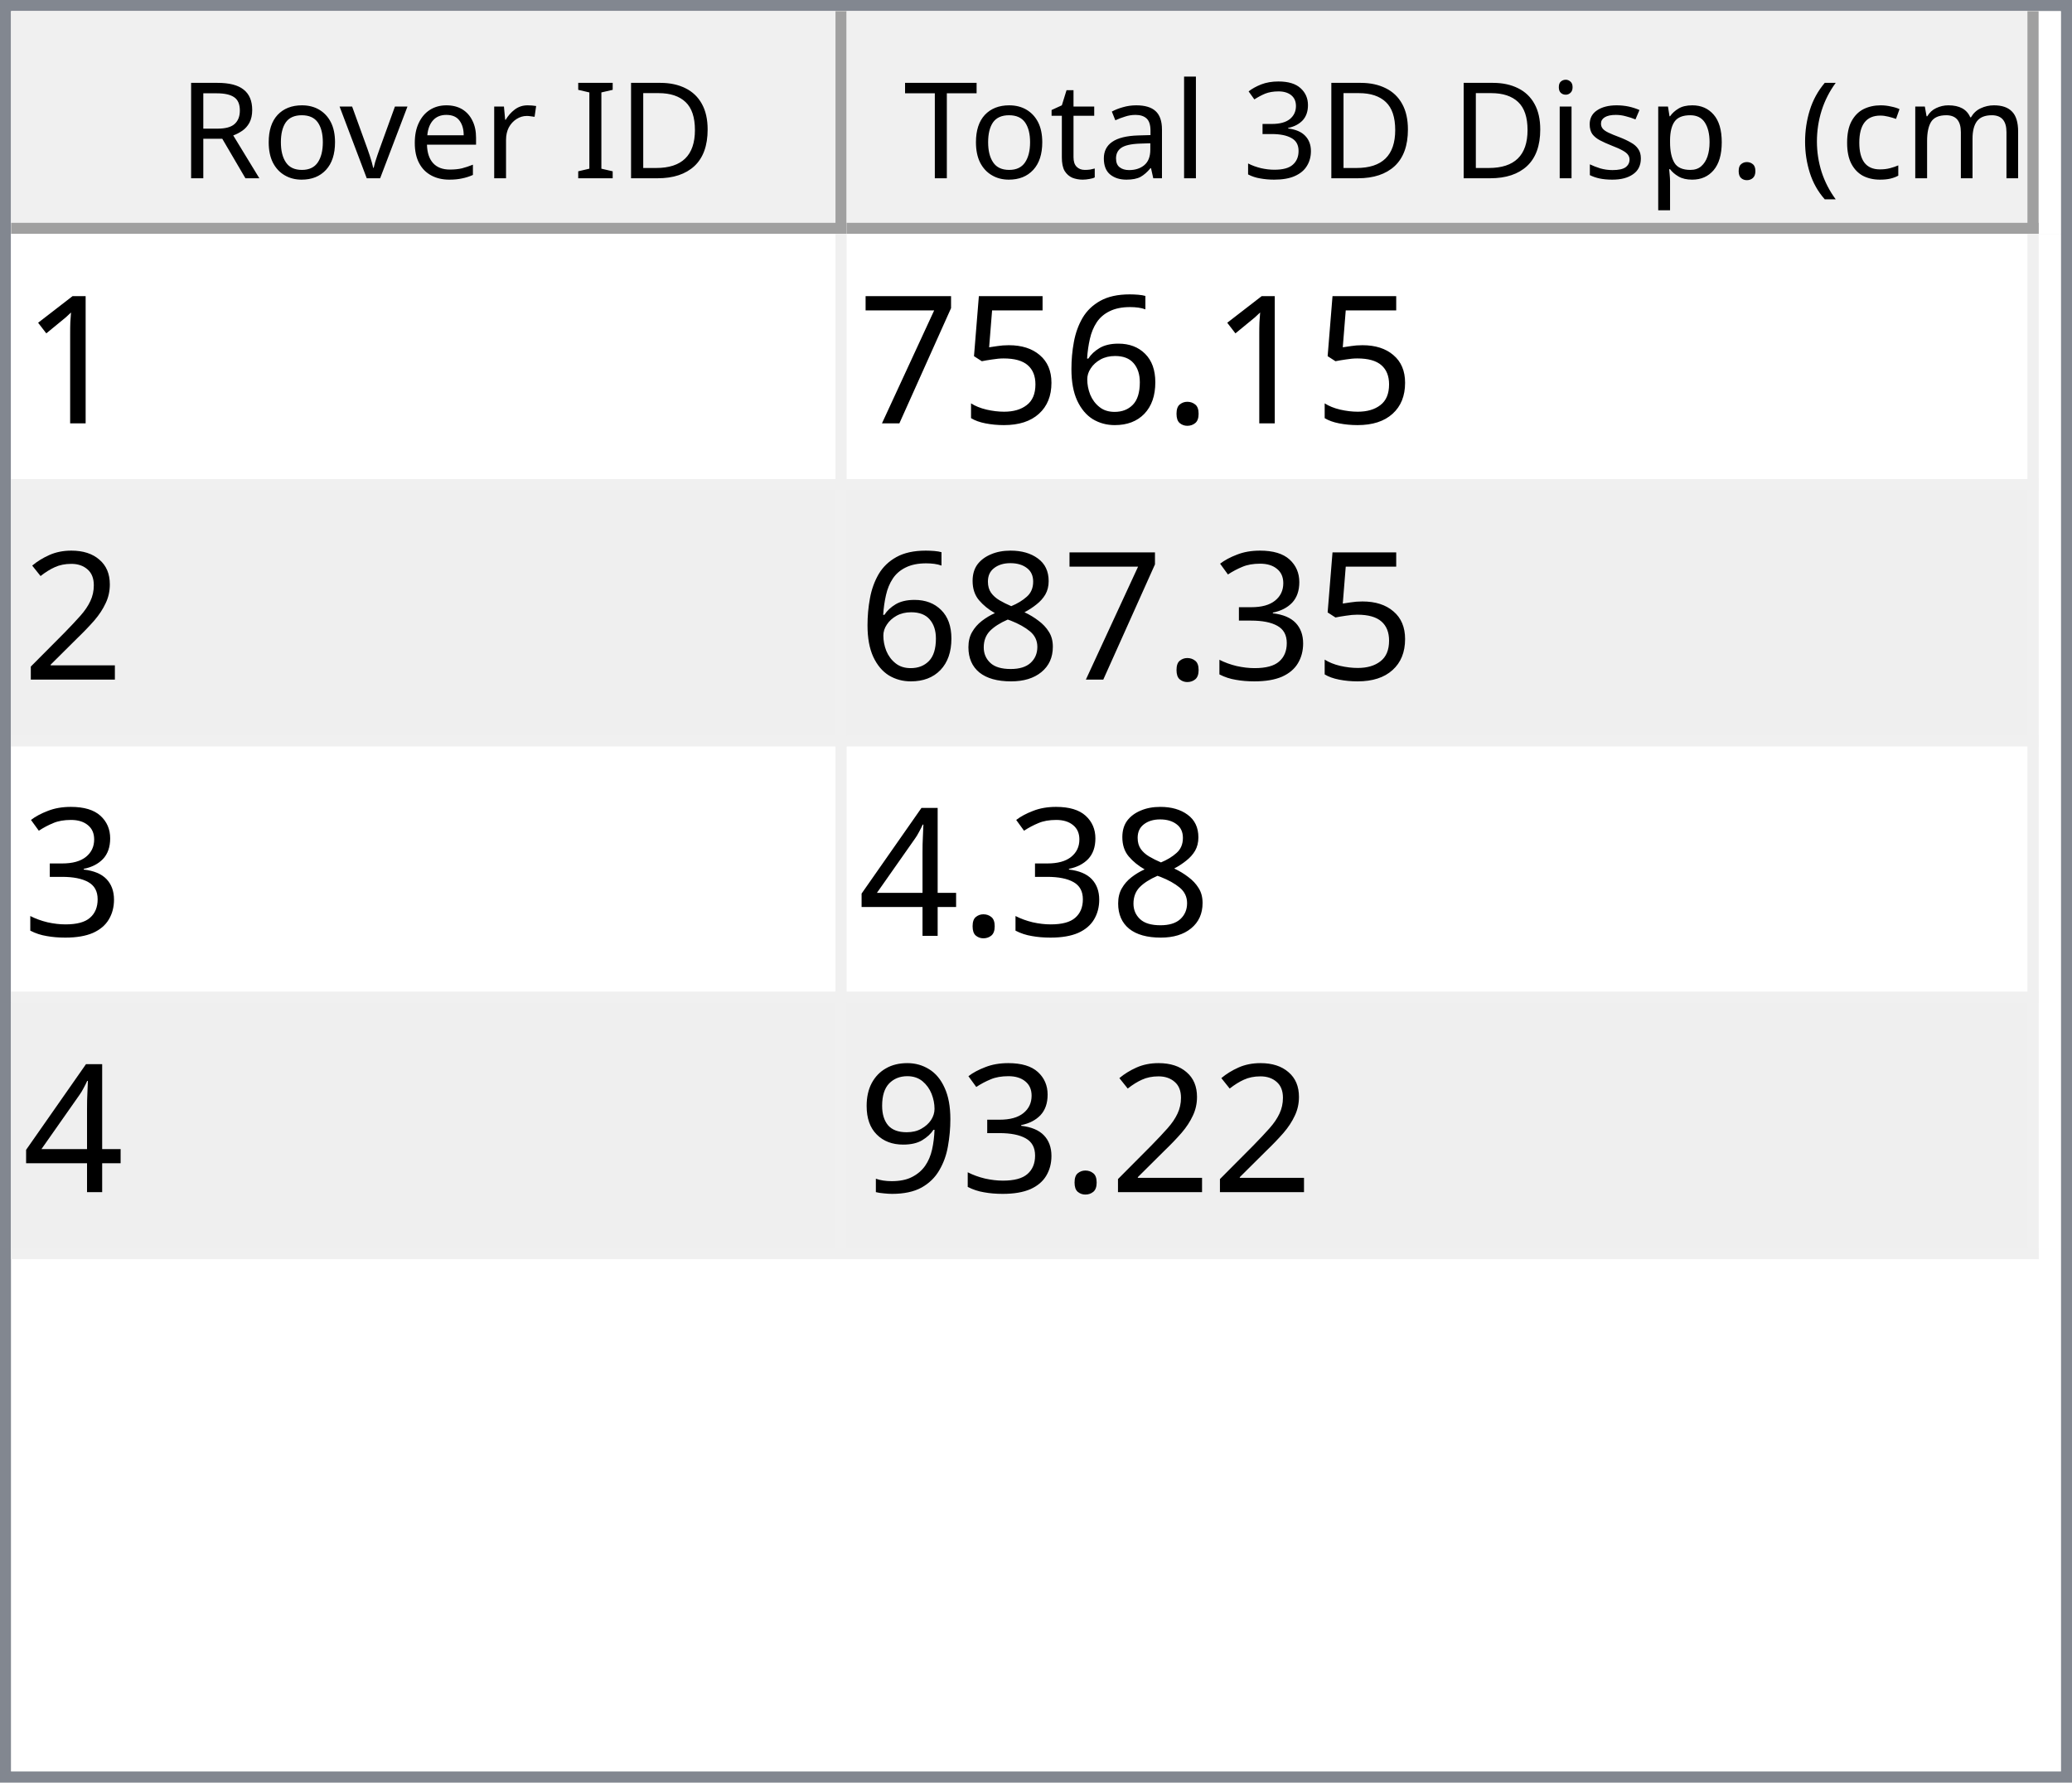
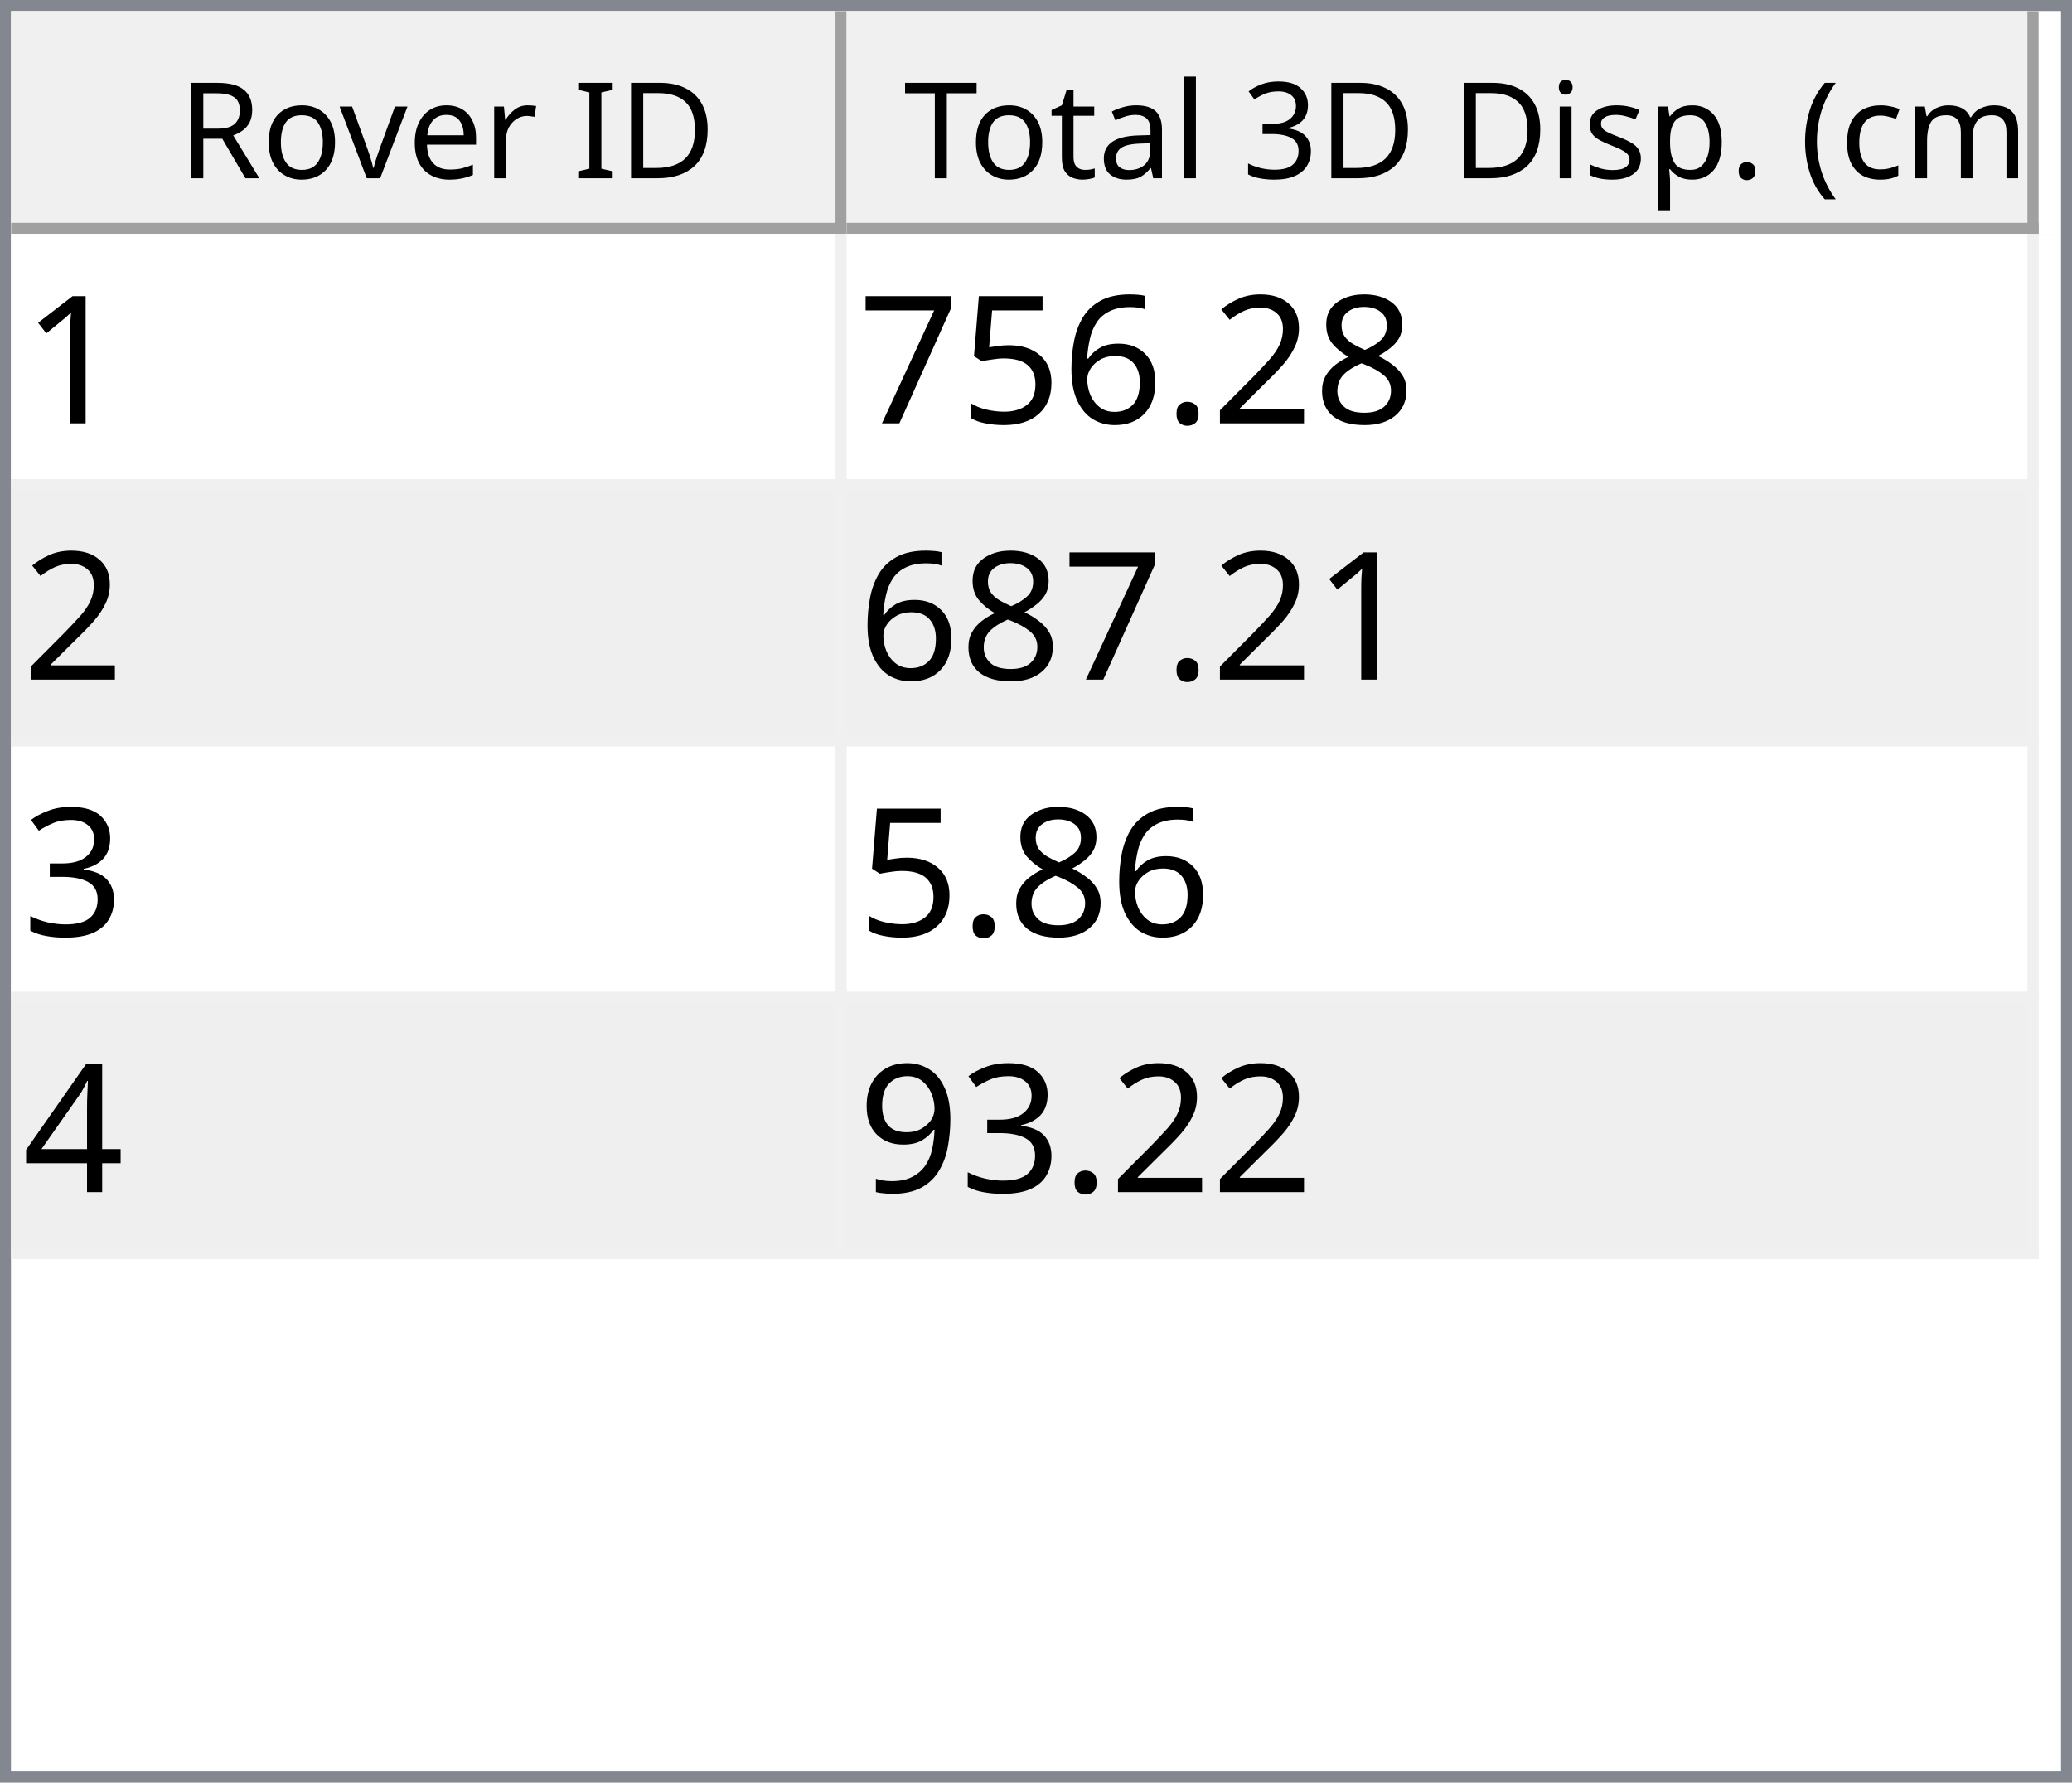
<svg xmlns="http://www.w3.org/2000/svg" style="fill-opacity:1; color-rendering:auto; color-interpolation:auto; text-rendering:auto; stroke:black; stroke-linecap:square; stroke-miterlimit:10; shape-rendering:auto; stroke-opacity:1; fill:black; stroke-dasharray:none; font-weight:normal; stroke-width:1; font-family:'Dialog'; font-style:normal; stroke-linejoin:miter; font-size:12px; stroke-dashoffset:0; image-rendering:auto;" width="186" height="160">
  <defs id="genericDefs" />
  <g>
    <defs id="defs1">
      <clipPath clipPathUnits="userSpaceOnUse" id="clipPath1">
        <path d="M0 0 L186 0 L186 160 L0 160 L0 0 Z" />
      </clipPath>
      <clipPath clipPathUnits="userSpaceOnUse" id="clipPath2">
        <path d="M0 0 L0 160 L186 160 L186 0 Z" />
      </clipPath>
      <clipPath clipPathUnits="userSpaceOnUse" id="clipPath3">
        <path d="M0 0 L0 20 L184 20 L184 0 Z" />
      </clipPath>
      <clipPath clipPathUnits="userSpaceOnUse" id="clipPath4">
        <path d="M0 0 L0 20 L75 20 L75 0 Z" />
      </clipPath>
      <clipPath clipPathUnits="userSpaceOnUse" id="clipPath5">
        <path d="M1 1 L1 19 L74 19 L74 1 Z" />
      </clipPath>
      <clipPath clipPathUnits="userSpaceOnUse" id="clipPath6">
        <path d="M0 0 L0 18 L73 18 L73 0 Z" />
      </clipPath>
      <clipPath clipPathUnits="userSpaceOnUse" id="clipPath7">
        <path d="M-0.5 -0.5 L-0.5 19.5 L74.5 19.5 L74.5 -0.5 Z" />
      </clipPath>
      <clipPath clipPathUnits="userSpaceOnUse" id="clipPath8">
        <path d="M0 0 L0 20 L107 20 L107 0 Z" />
      </clipPath>
      <clipPath clipPathUnits="userSpaceOnUse" id="clipPath9">
        <path d="M1 1 L1 19 L106 19 L106 1 Z" />
      </clipPath>
      <clipPath clipPathUnits="userSpaceOnUse" id="clipPath10">
        <path d="M0 0 L0 18 L105 18 L105 0 Z" />
      </clipPath>
      <clipPath clipPathUnits="userSpaceOnUse" id="clipPath11">
        <path d="M-0.5 -0.5 L-0.5 19.5 L106.5 19.5 L106.5 -0.5 Z" />
      </clipPath>
      <clipPath clipPathUnits="userSpaceOnUse" id="clipPath12">
        <path d="M0 0 L0 138 L184 138 L184 0 Z" />
      </clipPath>
      <clipPath clipPathUnits="userSpaceOnUse" id="clipPath13">
        <path d="M0 0 L0 92 L182 92 L182 0 Z" />
      </clipPath>
      <clipPath clipPathUnits="userSpaceOnUse" id="clipPath14">
        <path d="M-0.5 -0.5 L-0.5 91.5 L181.5 91.5 L181.5 -0.5 Z" />
      </clipPath>
      <clipPath clipPathUnits="userSpaceOnUse" id="clipPath15">
        <path d="M0 0 L0 22 L74 22 L74 0 Z" />
      </clipPath>
      <clipPath clipPathUnits="userSpaceOnUse" id="clipPath16">
        <path d="M0 0 L0 22 L106 22 L106 0 Z" />
      </clipPath>
      <font horiz-adv-x="64.551" id="font1">
        <font-face ascent="107.91" descent="25.098" units-per-em="100" style="font-style:normal; font-family:Segoe UI; font-weight:normal;" />
        <missing-glyph horiz-adv-x="64.551" d="M8.109 0 L8.109 68.266 L56.453 68.266 L56.453 0 L8.109 0 ZM15.328 7.234 L49.219 7.234 L49.219 61.031 L15.328 61.031 L15.328 7.234 Z" />
        <glyph unicode="D" horiz-adv-x="70.117" d="M9.188 0 L9.188 70.016 L28.516 70.016 Q65.531 70.016 65.531 35.891 Q65.531 19.672 55.25 9.836 Q44.969 0 27.734 0 L9.188 0 ZM17.391 62.594 L17.391 7.422 L27.828 7.422 Q41.609 7.422 49.273 14.797 Q56.938 22.172 56.938 35.688 Q56.938 62.594 28.328 62.594 L17.391 62.594 Z" />
        <glyph unicode="I" horiz-adv-x="26.611" d="M17.391 0 L9.188 0 L9.188 70.016 L17.391 70.016 L17.391 0 Z" />
        <glyph unicode=" " horiz-adv-x="27.393" d="" />
        <glyph unicode="r" horiz-adv-x="34.766" d="M34.188 41.891 Q32.078 43.5 28.125 43.5 Q23 43.5 19.555 38.672 Q16.109 33.844 16.109 25.484 L16.109 0 L8.109 0 L8.109 50 L16.109 50 L16.109 39.703 L16.312 39.703 Q18.016 44.969 21.531 47.922 Q25.047 50.875 29.391 50.875 Q32.516 50.875 34.188 50.203 L34.188 41.891 Z" />
        <glyph unicode="e" horiz-adv-x="52.295" d="M48.297 23 L12.984 23 Q13.188 14.656 17.484 10.109 Q21.781 5.562 29.297 5.562 Q37.75 5.562 44.828 11.141 L44.828 3.609 Q38.234 -1.172 27.391 -1.172 Q16.797 -1.172 10.742 5.641 Q4.688 12.453 4.688 24.812 Q4.688 36.469 11.305 43.82 Q17.922 51.172 27.734 51.172 Q37.547 51.172 42.922 44.828 Q48.297 38.484 48.297 27.203 L48.297 23 ZM40.094 29.781 Q40.047 36.719 36.75 40.578 Q33.453 44.438 27.594 44.438 Q21.922 44.438 17.969 40.383 Q14.016 36.328 13.094 29.781 L40.094 29.781 Z" />
        <glyph unicode="v" horiz-adv-x="47.9" d="M47.406 50 L27.484 0 L19.625 0 L0.688 50 L9.469 50 L22.172 13.672 Q23.578 9.672 23.922 6.688 L24.125 6.688 Q24.609 10.453 25.688 13.484 L38.969 50 L47.406 50 Z" />
        <glyph unicode="o" horiz-adv-x="58.594" d="M29 -1.172 Q17.922 -1.172 11.305 5.836 Q4.688 12.844 4.688 24.422 Q4.688 37.016 11.57 44.094 Q18.453 51.172 30.172 51.172 Q41.359 51.172 47.633 44.289 Q53.906 37.406 53.906 25.203 Q53.906 13.234 47.141 6.031 Q40.375 -1.172 29 -1.172 ZM29.594 44.438 Q21.875 44.438 17.383 39.188 Q12.891 33.938 12.891 24.703 Q12.891 15.828 17.43 10.695 Q21.969 5.562 29.594 5.562 Q37.359 5.562 41.531 10.594 Q45.703 15.625 45.703 24.906 Q45.703 34.281 41.531 39.359 Q37.359 44.438 29.594 44.438 Z" />
        <glyph unicode="R" horiz-adv-x="59.814" d="M59.375 0 L49.609 0 L37.891 19.625 Q36.281 22.359 34.766 24.289 Q33.25 26.219 31.664 27.438 Q30.078 28.656 28.25 29.219 Q26.422 29.781 24.125 29.781 L17.391 29.781 L17.391 0 L9.188 0 L9.188 70.016 L30.078 70.016 Q34.672 70.016 38.555 68.867 Q42.438 67.719 45.289 65.375 Q48.141 63.031 49.758 59.547 Q51.375 56.062 51.375 51.375 Q51.375 47.703 50.273 44.656 Q49.172 41.609 47.148 39.211 Q45.125 36.812 42.266 35.133 Q39.406 33.453 35.844 32.516 L35.844 32.328 Q37.594 31.547 38.891 30.547 Q40.188 29.547 41.359 28.18 Q42.531 26.812 43.68 25.078 Q44.828 23.344 46.234 21.047 L59.375 0 ZM17.391 62.594 L17.391 37.203 L28.516 37.203 Q31.594 37.203 34.203 38.133 Q36.812 39.062 38.719 40.797 Q40.625 42.531 41.703 45.047 Q42.781 47.562 42.781 50.688 Q42.781 56.297 39.141 59.445 Q35.5 62.594 28.609 62.594 L17.391 62.594 Z" />
        <glyph unicode=")" horiz-adv-x="30.176" d="M8.297 -15.922 L1.172 -15.922 Q16.406 2.344 16.406 26.812 Q16.406 51.469 1.078 70.016 L8.297 70.016 Q23.531 52.156 23.531 26.703 Q23.531 1.375 8.297 -15.922 Z" />
        <glyph unicode="m" horiz-adv-x="86.133" d="M79.109 0 L71.094 0 L71.094 28.719 Q71.094 37.016 68.531 40.727 Q65.969 44.438 59.906 44.438 Q54.781 44.438 51.195 39.75 Q47.609 35.062 47.609 28.516 L47.609 0 L39.594 0 L39.594 29.688 Q39.594 44.438 28.219 44.438 Q22.953 44.438 19.531 40.016 Q16.109 35.594 16.109 28.516 L16.109 0 L8.109 0 L8.109 50 L16.109 50 L16.109 42.094 L16.312 42.094 Q21.625 51.172 31.844 51.172 Q36.969 51.172 40.773 48.312 Q44.578 45.453 46 40.828 Q51.562 51.172 62.594 51.172 Q79.109 51.172 79.109 30.812 L79.109 0 Z" />
        <glyph unicode="c" horiz-adv-x="46.191" d="M42.188 2.297 Q36.422 -1.172 28.516 -1.172 Q17.828 -1.172 11.258 5.789 Q4.688 12.75 4.688 23.828 Q4.688 36.188 11.766 43.68 Q18.844 51.172 30.672 51.172 Q37.25 51.172 42.281 48.734 L42.281 40.531 Q36.719 44.438 30.375 44.438 Q22.703 44.438 17.797 38.945 Q12.891 33.453 12.891 24.516 Q12.891 15.719 17.508 10.641 Q22.125 5.562 29.891 5.562 Q36.422 5.562 42.188 9.906 L42.188 2.297 Z" />
        <glyph unicode="(" horiz-adv-x="30.176" d="M29.109 -15.922 L21.969 -15.922 Q6.844 1.375 6.844 26.703 Q6.844 52.156 21.969 70.016 L29.203 70.016 Q13.875 51.469 13.875 26.812 Q13.875 2.344 29.109 -15.922 Z" />
        <glyph unicode="." horiz-adv-x="21.68" d="M10.891 -1.078 Q8.641 -1.078 7.055 0.539 Q5.469 2.156 5.469 4.391 Q5.469 6.641 7.055 8.273 Q8.641 9.906 10.891 9.906 Q13.188 9.906 14.797 8.273 Q16.406 6.641 16.406 4.391 Q16.406 2.156 14.797 0.539 Q13.188 -1.078 10.891 -1.078 Z" />
        <glyph unicode="p" horiz-adv-x="58.789" d="M16.312 7.234 L16.109 7.234 L16.109 -23 L8.109 -23 L8.109 50 L16.109 50 L16.109 41.219 L16.312 41.219 Q22.219 51.172 33.594 51.172 Q43.266 51.172 48.688 44.461 Q54.109 37.75 54.109 26.469 Q54.109 13.922 48 6.375 Q41.891 -1.172 31.297 -1.172 Q21.578 -1.172 16.312 7.234 ZM16.109 27.391 L16.109 20.406 Q16.109 14.203 20.141 9.883 Q24.172 5.562 30.375 5.562 Q37.641 5.562 41.773 11.133 Q45.906 16.703 45.906 26.609 Q45.906 34.969 42.047 39.703 Q38.188 44.438 31.594 44.438 Q24.609 44.438 20.359 39.578 Q16.109 34.719 16.109 27.391 Z" />
        <glyph unicode="s" horiz-adv-x="42.432" d="M5.078 1.812 L5.078 10.406 Q11.625 5.562 19.484 5.562 Q30.031 5.562 30.031 12.594 Q30.031 14.594 29.125 15.992 Q28.219 17.391 26.68 18.461 Q25.141 19.531 23.07 20.383 Q21 21.234 18.609 22.172 Q15.281 23.484 12.766 24.828 Q10.25 26.172 8.57 27.859 Q6.891 29.547 6.031 31.695 Q5.172 33.844 5.172 36.719 Q5.172 40.234 6.789 42.945 Q8.406 45.656 11.086 47.484 Q13.766 49.312 17.211 50.242 Q20.656 51.172 24.312 51.172 Q30.812 51.172 35.938 48.922 L35.938 40.828 Q30.422 44.438 23.25 44.438 Q21 44.438 19.195 43.922 Q17.391 43.406 16.094 42.477 Q14.797 41.547 14.086 40.258 Q13.375 38.969 13.375 37.406 Q13.375 35.453 14.086 34.133 Q14.797 32.812 16.164 31.789 Q17.531 30.766 19.484 29.938 Q21.438 29.109 23.922 28.125 Q27.25 26.859 29.883 25.516 Q32.516 24.172 34.375 22.484 Q36.234 20.797 37.234 18.602 Q38.234 16.406 38.234 13.375 Q38.234 9.672 36.602 6.938 Q34.969 4.203 32.234 2.398 Q29.5 0.594 25.93 -0.289 Q22.359 -1.172 18.453 -1.172 Q10.75 -1.172 5.078 1.812 Z" />
        <glyph unicode="i" horiz-adv-x="24.219" d="M12.203 62.703 Q10.062 62.703 8.547 64.164 Q7.031 65.625 7.031 67.875 Q7.031 70.125 8.547 71.609 Q10.062 73.094 12.203 73.094 Q14.406 73.094 15.945 71.609 Q17.484 70.125 17.484 67.875 Q17.484 65.719 15.945 64.211 Q14.406 62.703 12.203 62.703 ZM16.109 0 L8.109 0 L8.109 50 L16.109 50 L16.109 0 Z" />
        <glyph unicode="3" horiz-adv-x="53.906" d="M46.531 19.828 Q46.531 15.094 44.75 11.211 Q42.969 7.328 39.719 4.57 Q36.469 1.812 31.93 0.297 Q27.391 -1.219 21.922 -1.219 Q11.922 -1.219 6 2.594 L6 11.188 Q13.094 5.609 22.219 5.609 Q25.875 5.609 28.828 6.539 Q31.781 7.469 33.906 9.227 Q36.031 10.984 37.18 13.477 Q38.328 15.969 38.328 19.094 Q38.328 32.812 18.797 32.812 L12.984 32.812 L12.984 39.594 L18.5 39.594 Q35.797 39.594 35.797 52.484 Q35.797 64.406 22.609 64.406 Q15.188 64.406 8.688 59.422 L8.688 67.188 Q15.375 71.188 24.609 71.188 Q29 71.188 32.57 69.969 Q36.141 68.75 38.68 66.555 Q41.219 64.359 42.609 61.281 Q44 58.203 44 54.5 Q44 40.672 30.031 36.719 L30.031 36.531 Q33.594 36.141 36.625 34.797 Q39.656 33.453 41.852 31.305 Q44.047 29.156 45.289 26.25 Q46.531 23.344 46.531 19.828 Z" />
        <glyph unicode="l" horiz-adv-x="24.219" d="M16.109 0 L8.109 0 L8.109 74.031 L16.109 74.031 L16.109 0 Z" />
        <glyph unicode="a" horiz-adv-x="50.879" d="M43.891 0 L35.891 0 L35.891 7.812 L35.688 7.812 Q30.469 -1.172 20.312 -1.172 Q12.844 -1.172 8.617 2.781 Q4.391 6.734 4.391 13.281 Q4.391 27.297 20.906 29.594 L35.891 31.688 Q35.891 44.438 25.594 44.438 Q16.547 44.438 9.281 38.281 L9.281 46.484 Q16.656 51.172 26.266 51.172 Q43.891 51.172 43.891 32.516 L43.891 0 ZM35.891 25.297 L23.828 23.641 Q18.266 22.859 15.43 20.875 Q12.594 18.891 12.594 13.875 Q12.594 10.203 15.211 7.883 Q17.828 5.562 22.172 5.562 Q28.125 5.562 32.008 9.742 Q35.891 13.922 35.891 20.312 L35.891 25.297 Z" />
        <glyph unicode="t" horiz-adv-x="33.887" d="M31.297 0.484 Q28.469 -1.078 23.828 -1.078 Q10.688 -1.078 10.688 13.578 L10.688 43.172 L2.094 43.172 L2.094 50 L10.688 50 L10.688 62.203 L18.703 64.797 L18.703 50 L31.297 50 L31.297 43.172 L18.703 43.172 L18.703 14.984 Q18.703 9.969 20.414 7.82 Q22.125 5.672 26.078 5.672 Q29.109 5.672 31.297 7.328 L31.297 0.484 Z" />
        <glyph unicode="T" horiz-adv-x="52.393" d="M50.594 62.594 L30.375 62.594 L30.375 0 L22.172 0 L22.172 62.594 L2 62.594 L2 70.016 L50.594 70.016 L50.594 62.594 Z" />
      </font>
      <font horiz-adv-x="75.0" id="font2">
        <font-face ascent="100.537" descent="21.973" units-per-em="100" style="font-style:normal; font-family:sans-serif; font-weight:normal;" />
        <missing-glyph horiz-adv-x="75.0" d="M12.5 0 L12.5 62.5 L62.5 62.5 L62.5 0 L12.5 0 ZM14.062 1.562 L60.938 1.562 L60.938 60.938 L14.062 60.938 L14.062 1.562 Z" />
        <glyph unicode="1" horiz-adv-x="55.615" d="M37.25 0 L28.469 0 L28.469 56 Q25.297 52.984 20.141 49.953 Q14.984 46.922 10.891 45.406 L10.891 53.906 Q18.266 57.375 23.781 62.305 Q29.297 67.234 31.594 71.875 L37.25 71.875 L37.25 0 Z" />
+         <glyph unicode="8" horiz-adv-x="55.615" d="M17.672 38.812 Q12.203 40.828 9.57 44.539 Q6.938 48.25 6.938 53.422 Q6.938 61.234 12.555 66.555 Q18.172 71.875 27.484 71.875 Q36.859 71.875 42.578 66.43 Q48.297 60.984 48.297 53.172 Q48.297 48.188 45.68 44.508 Q43.062 40.828 37.75 38.812 Q44.344 36.672 47.781 31.883 Q51.219 27.094 51.219 20.453 Q51.219 11.281 44.727 5.031 Q38.234 -1.219 27.641 -1.219 Q17.047 -1.219 10.547 5.055 Q4.047 11.328 4.047 20.703 Q4.047 27.688 7.594 32.398 Q11.141 37.109 17.672 38.812 ZM15.922 53.719 Q15.922 48.641 19.195 45.414 Q22.469 42.188 27.688 42.188 Q32.766 42.188 36.016 45.383 Q39.266 48.578 39.266 53.219 Q39.266 58.062 35.914 61.359 Q32.562 64.656 27.594 64.656 Q22.562 64.656 19.242 61.43 Q15.922 58.203 15.922 53.719 ZM13.094 20.656 Q13.094 16.891 14.875 13.375 Q16.656 9.859 20.172 7.93 Q23.688 6 27.734 6 Q34.031 6 38.133 10.055 Q42.234 14.109 42.234 20.359 Q42.234 26.703 38.016 30.859 Q33.797 35.016 27.438 35.016 Q21.234 35.016 17.164 30.914 Q13.094 26.812 13.094 20.656 Z" />
+         <glyph unicode="2" horiz-adv-x="55.615" d="M50.344 8.453 L50.344 0 L3.031 0 Q2.938 3.172 4.047 6.109 Q5.859 10.938 9.836 15.625 Q13.812 20.312 21.344 26.469 Q33.016 36.031 37.117 41.625 Q41.219 47.219 41.219 52.203 Q41.219 57.422 37.477 61.008 Q33.734 64.594 27.734 64.594 Q21.391 64.594 17.578 60.789 Q13.766 56.984 13.719 50.25 L4.688 51.172 Q5.609 61.281 11.664 66.578 Q17.719 71.875 27.938 71.875 Q38.234 71.875 44.242 66.164 Q50.25 60.453 50.25 52 Q50.25 47.703 48.492 43.555 Q46.734 39.406 42.656 34.812 Q38.578 30.219 29.109 22.219 Q21.188 15.578 18.945 13.211 Q16.703 10.844 15.234 8.453 L50.344 8.453 Z" />
        <glyph unicode="." horiz-adv-x="27.783" d="M9.078 0 L9.078 10.016 L19.094 10.016 L19.094 0 L9.078 0 Z" />
        <glyph unicode="6" horiz-adv-x="55.615" d="M49.75 54.047 L41.016 53.375 Q39.844 58.547 37.703 60.891 Q34.125 64.656 28.906 64.656 Q24.703 64.656 21.531 62.312 Q17.391 59.281 14.992 53.469 Q12.594 47.656 12.5 36.922 Q15.672 41.75 20.266 44.094 Q24.859 46.438 29.891 46.438 Q38.672 46.438 44.852 39.969 Q51.031 33.5 51.031 23.25 Q51.031 16.5 48.125 10.719 Q45.219 4.938 40.141 1.859 Q35.062 -1.219 28.609 -1.219 Q17.625 -1.219 10.695 6.859 Q3.766 14.938 3.766 33.5 Q3.766 54.25 11.422 63.672 Q18.109 71.875 29.438 71.875 Q37.891 71.875 43.289 67.141 Q48.688 62.406 49.75 54.047 ZM13.875 23.188 Q13.875 18.656 15.797 14.508 Q17.719 10.359 21.188 8.18 Q24.656 6 28.469 6 Q34.031 6 38.039 10.492 Q42.047 14.984 42.047 22.703 Q42.047 30.125 38.086 34.398 Q34.125 38.672 28.125 38.672 Q22.172 38.672 18.023 34.398 Q13.875 30.125 13.875 23.188 Z" />
        <glyph unicode="5" horiz-adv-x="55.615" d="M4.156 18.75 L13.375 19.531 Q14.406 12.797 18.141 9.398 Q21.875 6 27.156 6 Q33.5 6 37.891 10.789 Q42.281 15.578 42.281 23.484 Q42.281 31 38.062 35.352 Q33.844 39.703 27 39.703 Q22.75 39.703 19.336 37.773 Q15.922 35.844 13.969 32.766 L5.719 33.844 L12.641 70.609 L48.25 70.609 L48.25 62.203 L19.672 62.203 L15.828 42.969 Q22.266 47.469 29.344 47.469 Q38.719 47.469 45.164 40.969 Q51.609 34.469 51.609 24.266 Q51.609 14.547 45.953 7.469 Q39.062 -1.219 27.156 -1.219 Q17.391 -1.219 11.211 4.25 Q5.031 9.719 4.156 18.75 Z" />
        <glyph unicode="7" horiz-adv-x="55.615" d="M4.734 62.203 L4.734 70.656 L51.078 70.656 L51.078 63.812 Q44.234 56.547 37.523 44.484 Q30.812 32.422 27.156 19.672 Q24.516 10.688 23.781 0 L14.75 0 Q14.891 8.453 18.062 20.414 Q21.234 32.375 27.172 43.484 Q33.109 54.594 39.797 62.203 L4.734 62.203 Z" />
-         <glyph unicode="2" horiz-adv-x="55.615" d="M50.344 8.453 L50.344 0 L3.031 0 Q2.938 3.172 4.047 6.109 Q5.859 10.938 9.836 15.625 Q13.812 20.312 21.344 26.469 Q33.016 36.031 37.117 41.625 Q41.219 47.219 41.219 52.203 Q41.219 57.422 37.477 61.008 Q33.734 64.594 27.734 64.594 Q21.391 64.594 17.578 60.789 Q13.766 56.984 13.719 50.25 L4.688 51.172 Q5.609 61.281 11.664 66.578 Q17.719 71.875 27.938 71.875 Q38.234 71.875 44.242 66.164 Q50.25 60.453 50.25 52 Q50.25 47.703 48.492 43.555 Q46.734 39.406 42.656 34.812 Q38.578 30.219 29.109 22.219 Q21.188 15.578 18.945 13.211 Q16.703 10.844 15.234 8.453 L50.344 8.453 Z" />
        <glyph unicode="3" horiz-adv-x="55.615" d="M4.203 18.891 L12.984 20.062 Q14.5 12.594 18.141 9.297 Q21.781 6 27 6 Q33.203 6 37.477 10.297 Q41.75 14.594 41.75 20.953 Q41.75 27 37.797 30.93 Q33.844 34.859 27.734 34.859 Q25.25 34.859 21.531 33.891 L22.516 41.609 Q23.391 41.5 23.922 41.5 Q29.547 41.5 34.039 44.43 Q38.531 47.359 38.531 53.469 Q38.531 58.297 35.258 61.477 Q31.984 64.656 26.812 64.656 Q21.688 64.656 18.266 61.43 Q14.844 58.203 13.875 51.766 L5.078 53.328 Q6.688 62.156 12.398 67.016 Q18.109 71.875 26.609 71.875 Q32.469 71.875 37.398 69.359 Q42.328 66.844 44.945 62.5 Q47.562 58.156 47.562 53.266 Q47.562 48.641 45.07 44.828 Q42.578 41.016 37.703 38.766 Q44.047 37.312 47.562 32.695 Q51.078 28.078 51.078 21.141 Q51.078 11.766 44.242 5.25 Q37.406 -1.266 26.953 -1.266 Q17.531 -1.266 11.305 4.352 Q5.078 9.969 4.203 18.891 Z" />
-         <glyph unicode="8" horiz-adv-x="55.615" d="M17.672 38.812 Q12.203 40.828 9.57 44.539 Q6.938 48.25 6.938 53.422 Q6.938 61.234 12.555 66.555 Q18.172 71.875 27.484 71.875 Q36.859 71.875 42.578 66.43 Q48.297 60.984 48.297 53.172 Q48.297 48.188 45.68 44.508 Q43.062 40.828 37.75 38.812 Q44.344 36.672 47.781 31.883 Q51.219 27.094 51.219 20.453 Q51.219 11.281 44.727 5.031 Q38.234 -1.219 27.641 -1.219 Q17.047 -1.219 10.547 5.055 Q4.047 11.328 4.047 20.703 Q4.047 27.688 7.594 32.398 Q11.141 37.109 17.672 38.812 ZM15.922 53.719 Q15.922 48.641 19.195 45.414 Q22.469 42.188 27.688 42.188 Q32.766 42.188 36.016 45.383 Q39.266 48.578 39.266 53.219 Q39.266 58.062 35.914 61.359 Q32.562 64.656 27.594 64.656 Q22.562 64.656 19.242 61.43 Q15.922 58.203 15.922 53.719 ZM13.094 20.656 Q13.094 16.891 14.875 13.375 Q16.656 9.859 20.172 7.93 Q23.688 6 27.734 6 Q34.031 6 38.133 10.055 Q42.234 14.109 42.234 20.359 Q42.234 26.703 38.016 30.859 Q33.797 35.016 27.438 35.016 Q21.234 35.016 17.164 30.914 Q13.094 26.812 13.094 20.656 Z" />
        <glyph unicode="4" horiz-adv-x="55.615" d="M32.328 0 L32.328 17.141 L1.266 17.141 L1.266 25.203 L33.938 71.578 L41.109 71.578 L41.109 25.203 L50.781 25.203 L50.781 17.141 L41.109 17.141 L41.109 0 L32.328 0 ZM32.328 25.203 L32.328 57.469 L9.906 25.203 L32.328 25.203 Z" />
        <glyph unicode="9" horiz-adv-x="55.615" d="M5.469 16.547 L13.922 17.328 Q14.984 11.375 18.016 8.688 Q21.047 6 25.781 6 Q29.828 6 32.883 7.859 Q35.938 9.719 37.891 12.82 Q39.844 15.922 41.164 21.195 Q42.484 26.469 42.484 31.938 Q42.484 32.516 42.438 33.688 Q39.797 29.5 35.234 26.883 Q30.672 24.266 25.344 24.266 Q16.453 24.266 10.305 30.711 Q4.156 37.156 4.156 47.703 Q4.156 58.594 10.578 65.234 Q17 71.875 26.656 71.875 Q33.641 71.875 39.43 68.117 Q45.219 64.359 48.219 57.398 Q51.219 50.438 51.219 37.25 Q51.219 23.531 48.242 15.406 Q45.266 7.281 39.383 3.031 Q33.5 -1.219 25.594 -1.219 Q17.188 -1.219 11.867 3.445 Q6.547 8.109 5.469 16.547 ZM41.453 48.141 Q41.453 55.719 37.43 60.156 Q33.406 64.594 27.734 64.594 Q21.875 64.594 17.531 59.812 Q13.188 55.031 13.188 47.406 Q13.188 40.578 17.312 36.305 Q21.438 32.031 27.484 32.031 Q33.594 32.031 37.523 36.305 Q41.453 40.578 41.453 48.141 Z" />
      </font>
    </defs>
    <g style="fill:white; stroke:white;">
      <rect x="0" y="0" width="186" style="clip-path:url(#clipPath1); stroke:none;" height="160" />
    </g>
    <g style="fill:white; text-rendering:optimizeSpeed; color-rendering:optimizeSpeed; image-rendering:optimizeSpeed; shape-rendering:crispEdges; stroke:white; color-interpolation:sRGB;">
      <rect x="0" width="186" height="160" y="0" style="stroke:none;" />
      <path style="stroke:none;" d="M0 160 L186 160 L186 0 L0 0 Z" />
    </g>
    <g style="fill:rgb(240,240,240); font-family:'Segoe UI'; stroke:rgb(240,240,240);">
      <rect x="0" y="0" width="186" style="clip-path:url(#clipPath2); stroke:none;" height="160" />
    </g>
    <g style="fill:rgb(130,135,144); font-family:'Segoe UI'; stroke:rgb(130,135,144);">
      <path d="M0 0 L186 0 L186 160 L0 160 L0 0 ZM1 1 L185 1 L185 159 L1 159 L1 1 Z" style="fill-rule:evenodd; clip-path:url(#clipPath2); stroke:none;" />
    </g>
    <g style="fill:white; font-family:'Segoe UI'; stroke:white;" transform="translate(1,1)">
      <rect x="0" y="0" width="184" style="clip-path:url(#clipPath3); stroke:none;" height="20" />
    </g>
    <g style="fill:rgb(240,240,240); font-family:'Segoe UI'; stroke:rgb(240,240,240);" transform="translate(1,1)">
      <rect x="0" y="0" width="75" style="clip-path:url(#clipPath4); stroke:none;" height="20" />
    </g>
    <g style="font-family:'Segoe UI';" transform="translate(2,2)">
      <text x="14" xml:space="preserve" y="14" style="clip-path:url(#clipPath6); stroke:none;">Rover ID</text>
    </g>
    <g style="fill:rgb(160,160,160); font-family:'Segoe UI'; stroke:rgb(160,160,160); stroke-linejoin:bevel;" transform="translate(1.5,1.5)">
      <line x1="74" x2="74" y1="0" style="fill:none; clip-path:url(#clipPath7);" y2="19" />
    </g>
    <g style="fill:rgb(160,160,160); font-family:'Segoe UI'; stroke:rgb(160,160,160); stroke-linejoin:bevel;" transform="matrix(1,0,0,1,1,1) translate(0.5,0.5)">
      <line x1="0" x2="74" y1="19" style="fill:none; clip-path:url(#clipPath7);" y2="19" />
    </g>
    <g style="fill:rgb(240,240,240); font-family:'Segoe UI'; stroke:rgb(240,240,240);" transform="translate(76,1)">
      <rect x="0" y="0" width="107" style="clip-path:url(#clipPath8); stroke:none;" height="20" />
    </g>
    <g style="font-family:'Segoe UI';" transform="translate(77,2)">
      <text x="1" xml:space="preserve" y="14" style="clip-path:url(#clipPath10); stroke:none;"> Total 3D Disp. (cm)</text>
    </g>
    <g style="fill:rgb(160,160,160); font-family:'Segoe UI'; stroke:rgb(160,160,160); stroke-linejoin:bevel;" transform="translate(76.5,1.5)">
      <line x1="106" x2="106" y1="0" style="fill:none; clip-path:url(#clipPath11);" y2="19" />
    </g>
    <g style="fill:rgb(160,160,160); font-family:'Segoe UI'; stroke:rgb(160,160,160); stroke-linejoin:bevel;" transform="matrix(1,0,0,1,76,1) translate(0.5,0.5)">
      <line x1="0" x2="106" y1="19" style="fill:none; clip-path:url(#clipPath11);" y2="19" />
    </g>
    <g style="fill:white; font-family:'Segoe UI'; stroke:white;" transform="translate(1,21)">
      <rect x="0" y="0" width="184" style="clip-path:url(#clipPath12); stroke:none;" height="138" />
    </g>
    <g style="fill:rgb(240,240,240); font-size:16px; font-family:sans-serif; stroke:rgb(240,240,240);" transform="translate(1,21)">
      <rect x="0" y="0" width="182" style="clip-path:url(#clipPath13); stroke:none;" height="92" />
      <line transform="translate(0.5,0.5)" x1="0" x2="181" y1="22" style="clip-path:url(#clipPath14); fill:none; stroke-linejoin:bevel;" y2="22" />
    </g>
    <g transform="matrix(1,0,0,1,1,21) translate(0.5,0.5)" style="fill:rgb(240,240,240); font-size:16px; font-family:sans-serif; stroke:rgb(240,240,240); stroke-linejoin:bevel;">
      <line x1="0" x2="181" y1="45" style="fill:none; clip-path:url(#clipPath14);" y2="45" />
    </g>
    <g transform="matrix(1,0,0,1,1,21) translate(0.5,0.5)" style="fill:rgb(240,240,240); font-size:16px; font-family:sans-serif; stroke:rgb(240,240,240); stroke-linejoin:bevel;">
      <line x1="0" x2="181" y1="68" style="fill:none; clip-path:url(#clipPath14);" y2="68" />
    </g>
    <g transform="matrix(1,0,0,1,1,21) translate(0.5,0.5)" style="fill:rgb(240,240,240); font-size:16px; font-family:sans-serif; stroke:rgb(240,240,240); stroke-linejoin:bevel;">
      <line x1="0" x2="181" y1="91" style="fill:none; clip-path:url(#clipPath14);" y2="91" />
    </g>
    <g transform="matrix(1,0,0,1,1,21) translate(0.5,0.5)" style="fill:rgb(240,240,240); font-size:16px; font-family:sans-serif; stroke:rgb(240,240,240); stroke-linejoin:bevel;">
      <line x1="74" x2="74" y1="0" style="fill:none; clip-path:url(#clipPath14);" y2="91" />
    </g>
    <g transform="matrix(1,0,0,1,1,21) translate(0.5,0.5)" style="fill:rgb(240,240,240); font-size:16px; font-family:sans-serif; stroke:rgb(240,240,240); stroke-linejoin:bevel;">
      <line x1="181" x2="181" y1="0" style="fill:none; clip-path:url(#clipPath14);" y2="91" />
    </g>
    <g style="fill:white; font-size:16px; font-family:sans-serif; stroke:white;" transform="matrix(1,0,0,1,1,21)">
      <rect x="0" y="0" width="74" style="clip-path:url(#clipPath15); stroke:none;" height="22" />
      <text x="1" y="17" style="fill:black; clip-path:url(#clipPath15); stroke:none;" xml:space="preserve">1</text>
    </g>
    <g style="fill:white; font-size:16px; font-family:sans-serif; stroke:white;" transform="matrix(1,0,0,1,1,21) translate(75,0)">
      <rect x="0" y="0" width="106" style="clip-path:url(#clipPath16); stroke:none;" height="22" />
-       <text x="1" y="17" style="fill:black; clip-path:url(#clipPath16); stroke:none;" xml:space="preserve">756.15</text>
+       <text x="1" y="17" style="fill:black; clip-path:url(#clipPath16); stroke:none;" xml:space="preserve">756.28</text>
    </g>
    <g style="fill:rgb(239,239,239); font-size:16px; font-family:sans-serif; stroke:rgb(239,239,239);" transform="matrix(1,0,0,1,1,21) translate(0,23)">
      <rect x="0" y="0" width="74" style="clip-path:url(#clipPath15); stroke:none;" height="22" />
      <text x="1" y="17" style="fill:black; clip-path:url(#clipPath15); stroke:none;" xml:space="preserve">2</text>
    </g>
    <g style="fill:rgb(239,239,239); font-size:16px; font-family:sans-serif; stroke:rgb(239,239,239);" transform="matrix(1,0,0,1,1,21) translate(75,23)">
      <rect x="0" y="0" width="106" style="clip-path:url(#clipPath16); stroke:none;" height="22" />
-       <text x="1" y="17" style="fill:black; clip-path:url(#clipPath16); stroke:none;" xml:space="preserve">687.35</text>
+       <text x="1" y="17" style="fill:black; clip-path:url(#clipPath16); stroke:none;" xml:space="preserve">687.21</text>
    </g>
    <g style="fill:white; font-size:16px; font-family:sans-serif; stroke:white;" transform="matrix(1,0,0,1,1,21) translate(0,46)">
      <rect x="0" y="0" width="74" style="clip-path:url(#clipPath15); stroke:none;" height="22" />
      <text x="1" y="17" style="fill:black; clip-path:url(#clipPath15); stroke:none;" xml:space="preserve">3</text>
    </g>
    <g style="fill:white; font-size:16px; font-family:sans-serif; stroke:white;" transform="matrix(1,0,0,1,1,21) translate(75,46)">
      <rect x="0" y="0" width="106" style="clip-path:url(#clipPath16); stroke:none;" height="22" />
-       <text x="1" y="17" style="fill:black; clip-path:url(#clipPath16); stroke:none;" xml:space="preserve">4.38</text>
+       <text x="1" y="17" style="fill:black; clip-path:url(#clipPath16); stroke:none;" xml:space="preserve">5.86</text>
    </g>
    <g style="fill:rgb(239,239,239); font-size:16px; font-family:sans-serif; stroke:rgb(239,239,239);" transform="matrix(1,0,0,1,1,21) translate(0,69)">
      <rect x="0" y="0" width="74" style="clip-path:url(#clipPath15); stroke:none;" height="22" />
      <text x="1" y="17" style="fill:black; clip-path:url(#clipPath15); stroke:none;" xml:space="preserve">4</text>
    </g>
    <g style="fill:rgb(239,239,239); font-size:16px; font-family:sans-serif; stroke:rgb(239,239,239);" transform="matrix(1,0,0,1,1,21) translate(75,69)">
      <rect x="0" y="0" width="106" style="clip-path:url(#clipPath16); stroke:none;" height="22" />
      <text x="1" y="17" style="fill:black; clip-path:url(#clipPath16); stroke:none;" xml:space="preserve">93.22</text>
    </g>
  </g>
</svg>
